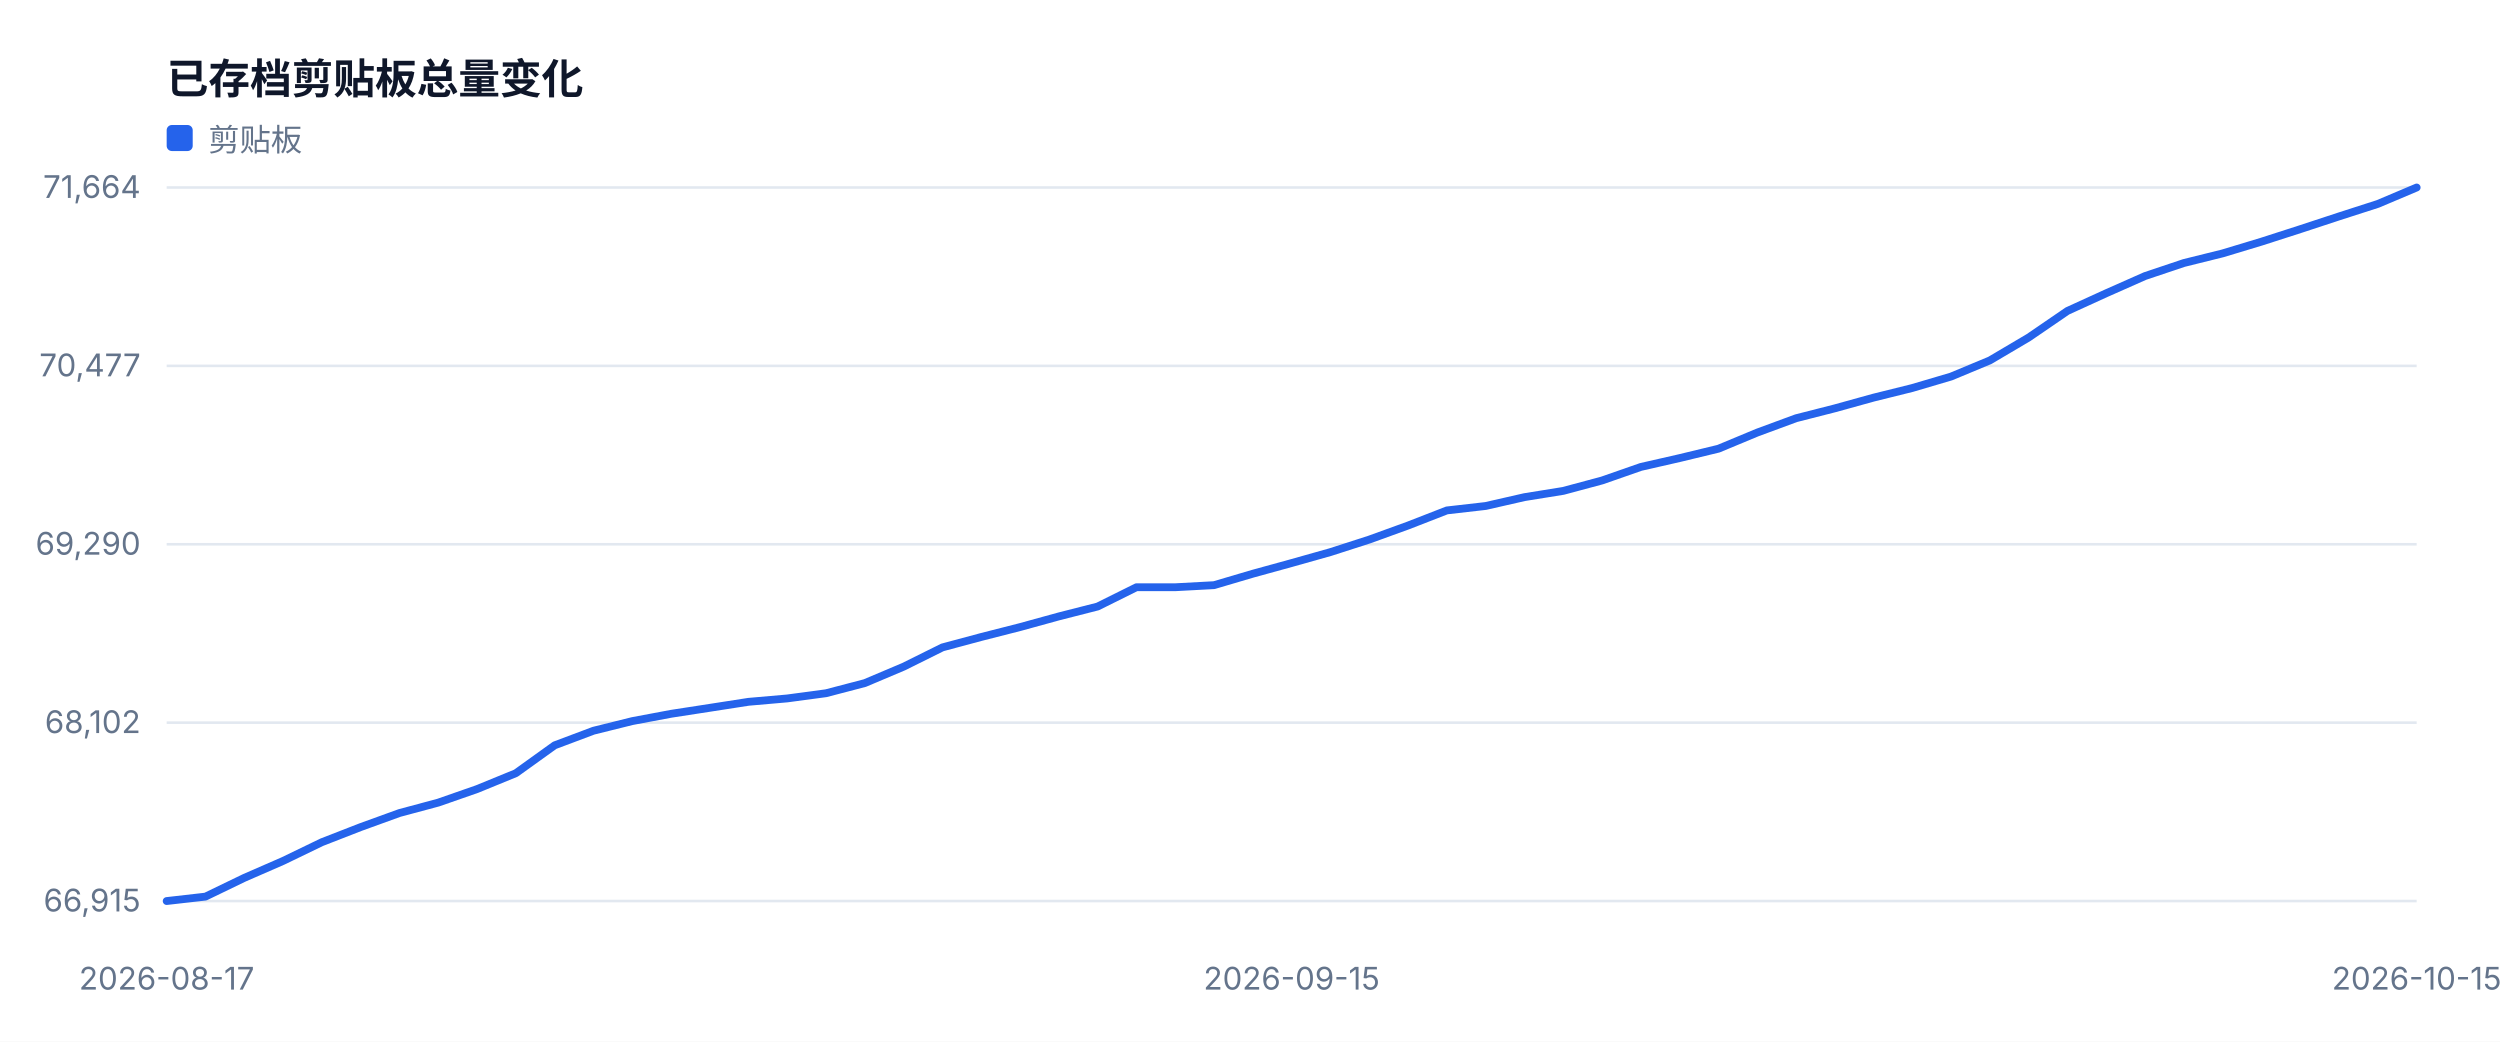
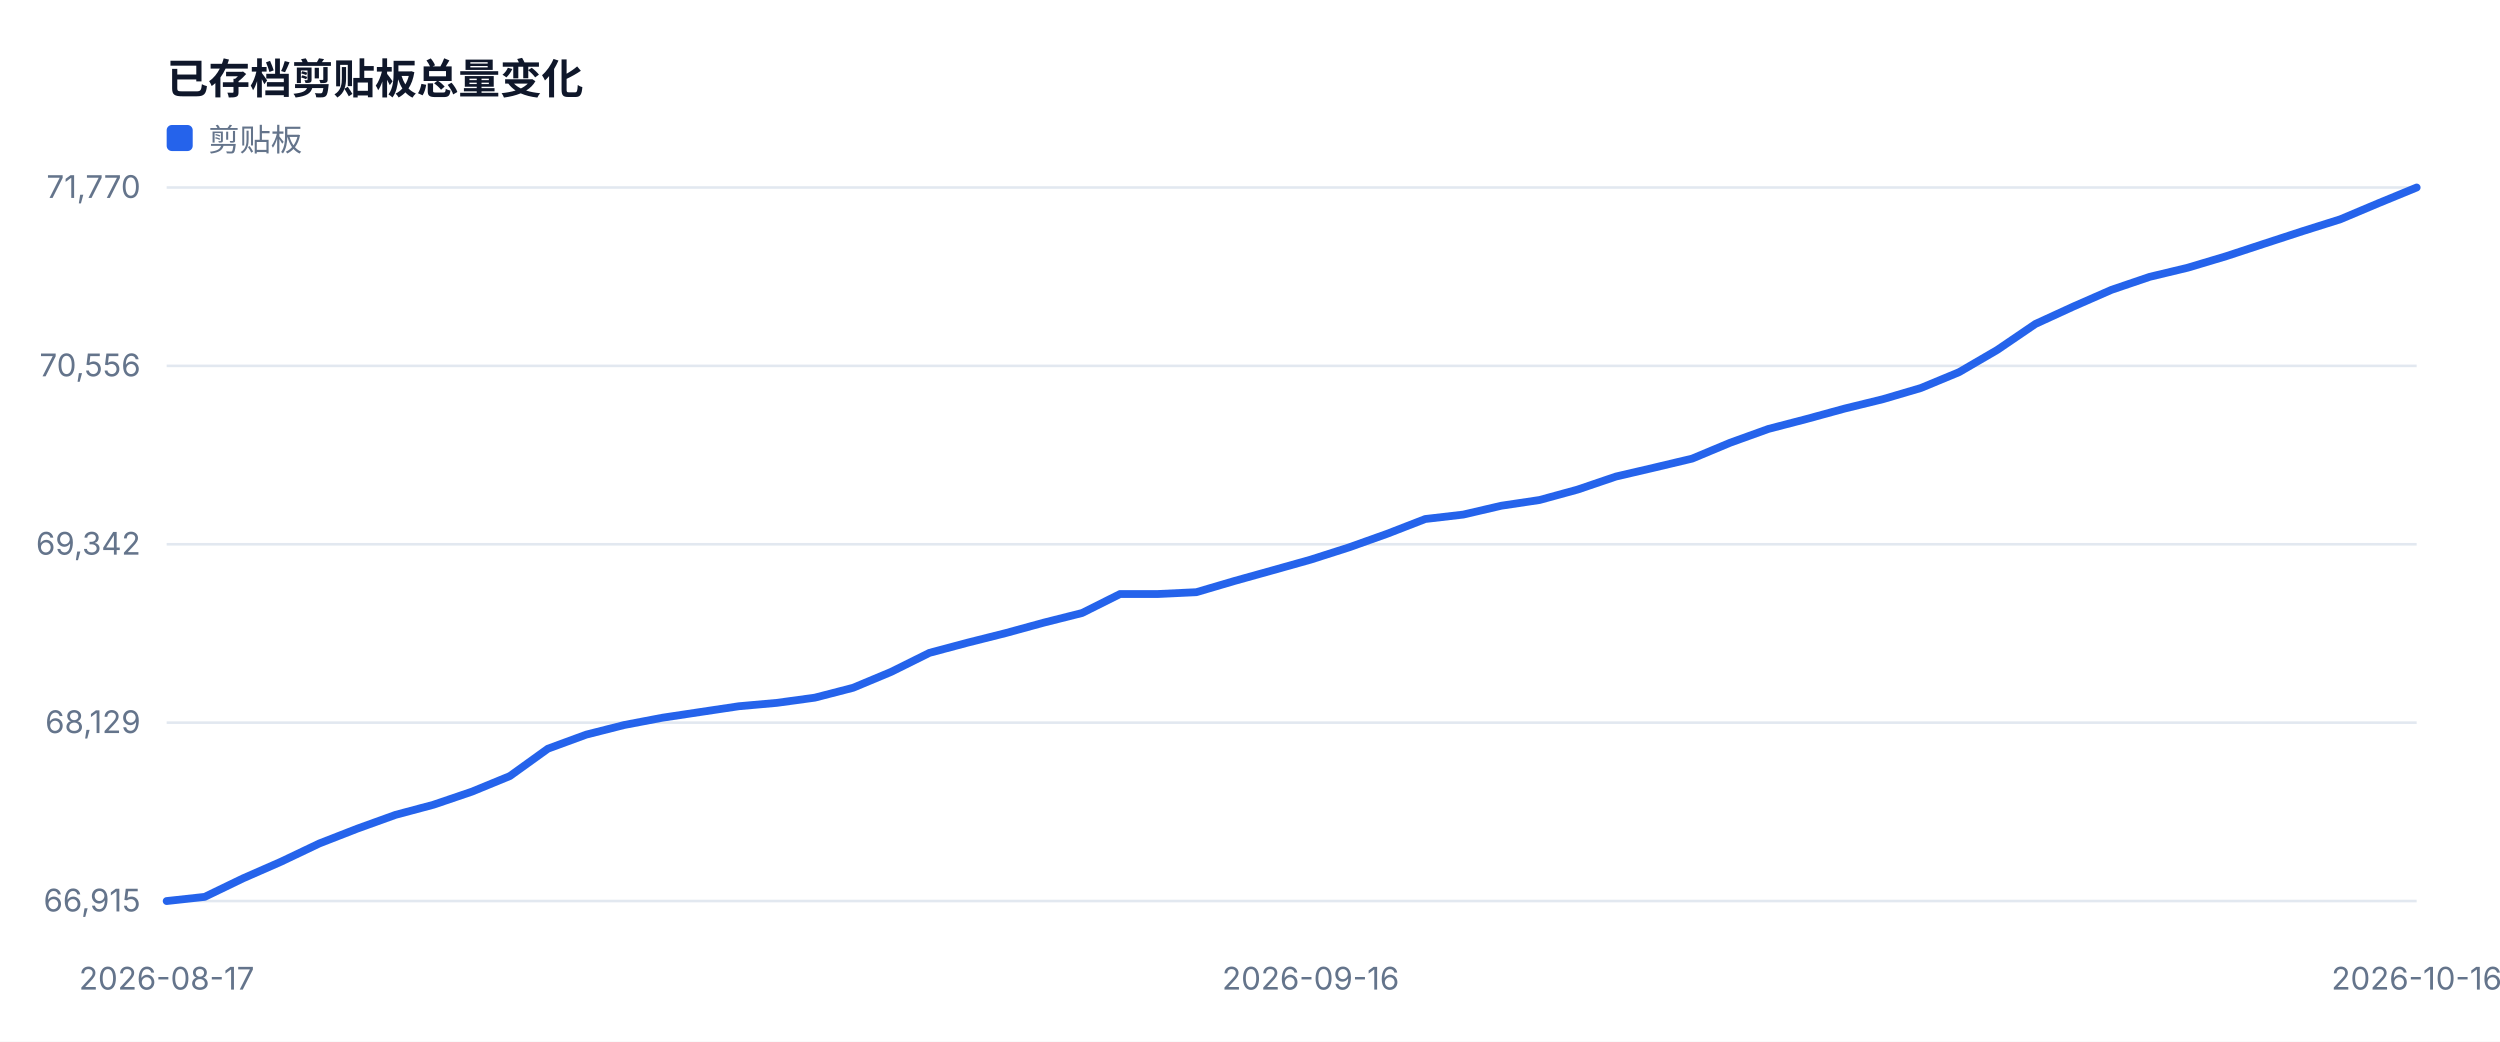
<svg xmlns="http://www.w3.org/2000/svg" width="960" height="400" viewBox="0 0 960 400" role="img">
  <style>text{font-family:-apple-system,BlinkMacSystemFont,'Segoe UI',sans-serif;fill:#334155}.muted{fill:#64748b;font-size:12px}.value{fill:#0f172a;font-size:28px;font-weight:700}.title{fill:#0f172a;font-size:16px;font-weight:700}</style>
  <rect width="100%" height="100%" fill="#ffffff" />
  <text x="64" y="36" class="title">已存档剪贴板总量变化</text>
  <line x1="64" y1="346.0" x2="928" y2="346.0" stroke="#e2e8f0" />
  <text x="54" y="350.0" text-anchor="end" class="muted">66,915</text>
  <line x1="64" y1="277.5" x2="928" y2="277.5" stroke="#e2e8f0" />
-   <text x="54" y="281.5" text-anchor="end" class="muted">68,102</text>
+   <text x="54" y="281.5" text-anchor="end" class="muted">68,129</text>
  <line x1="64" y1="209.0" x2="928" y2="209.0" stroke="#e2e8f0" />
-   <text x="54" y="213.0" text-anchor="end" class="muted">69,290</text>
+   <text x="54" y="213.0" text-anchor="end" class="muted">69,342</text>
  <line x1="64" y1="140.5" x2="928" y2="140.5" stroke="#e2e8f0" />
-   <text x="54" y="144.5" text-anchor="end" class="muted">70,477</text>
+   <text x="54" y="144.5" text-anchor="end" class="muted">70,556</text>
  <line x1="64" y1="72.0" x2="928" y2="72.0" stroke="#e2e8f0" />
-   <text x="54" y="76.0" text-anchor="end" class="muted">71,664</text>
+   <text x="54" y="76.0" text-anchor="end" class="muted">71,770</text>
  <text x="64.0" y="380" text-anchor="middle" class="muted">2026-08-17</text>
-   <text x="496.0" y="380" text-anchor="middle" class="muted">2026-09-15</text>
-   <text x="928.0" y="380" text-anchor="middle" class="muted">2026-10-15</text>
-   <polyline fill="none" stroke="#2563eb" stroke-width="3" stroke-linejoin="round" stroke-linecap="round" points="64.0,346.0 78.9,344.3 93.8,337.1 108.7,330.6 123.6,323.4 138.5,317.6 153.4,312.2 168.3,308.2 183.2,303.0 198.1,296.9 213.0,286.2 227.9,280.6 242.8,276.9 257.7,274.1 272.6,271.8 287.4,269.5 302.3,268.2 317.2,266.2 332.1,262.3 347.0,256.0 361.9,248.6 376.8,244.6 391.7,240.8 406.6,236.7 421.5,232.9 436.4,225.5 451.3,225.5 466.2,224.7 481.1,220.3 496.0,216.2 510.9,212.0 525.8,207.2 540.7,201.8 555.6,196.0 570.5,194.3 585.4,190.9 600.3,188.5 615.2,184.5 630.1,179.3 645.0,175.9 659.9,172.3 674.8,166.1 689.7,160.6 704.6,156.8 719.4,152.7 734.3,149.0 749.2,144.6 764.1,138.4 779.0,129.6 793.9,119.4 808.8,112.6 823.7,106.0 838.6,101.0 853.5,97.3 868.4,92.8 883.3,88.0 898.2,83.1 913.1,78.3 928.0,72.0" />
+   <text x="503.3" y="380" text-anchor="middle" class="muted">2026-09-16</text>
+   <text x="928.0" y="380" text-anchor="middle" class="muted">2026-10-16</text>
+   <polyline fill="none" stroke="#2563eb" stroke-width="3" stroke-linejoin="round" stroke-linecap="round" points="64.0,346.0 78.6,344.4 93.3,337.3 107.9,330.9 122.6,323.9 137.2,318.2 151.9,312.9 166.5,309.0 181.2,304.0 195.8,298.0 210.4,287.5 225.1,282.1 239.7,278.4 254.4,275.6 269.0,273.4 283.7,271.2 298.3,269.9 312.9,267.9 327.6,264.1 342.2,258.0 356.9,250.7 371.5,246.8 386.2,243.1 400.8,239.1 415.5,235.4 430.1,228.1 444.7,228.1 459.4,227.4 474.0,223.1 488.7,219.0 503.3,214.9 518.0,210.2 532.6,205.0 547.3,199.3 561.9,197.6 576.5,194.2 591.2,192.0 605.8,188.0 620.5,183.0 635.1,179.6 649.8,176.1 664.4,170.0 679.1,164.7 693.7,160.9 708.3,156.9 723.0,153.3 737.6,149.0 752.3,142.9 766.9,134.4 781.6,124.4 796.2,117.7 810.8,111.3 825.5,106.3 840.1,102.8 854.8,98.4 869.4,93.6 884.1,88.8 898.7,84.2 913.4,78.0 928.0,72.0" />
  <rect x="64" y="48" width="10" height="10" fill="#2563eb" rx="2" />
  <text x="80" y="58" class="muted">剪贴板</text>
</svg>
